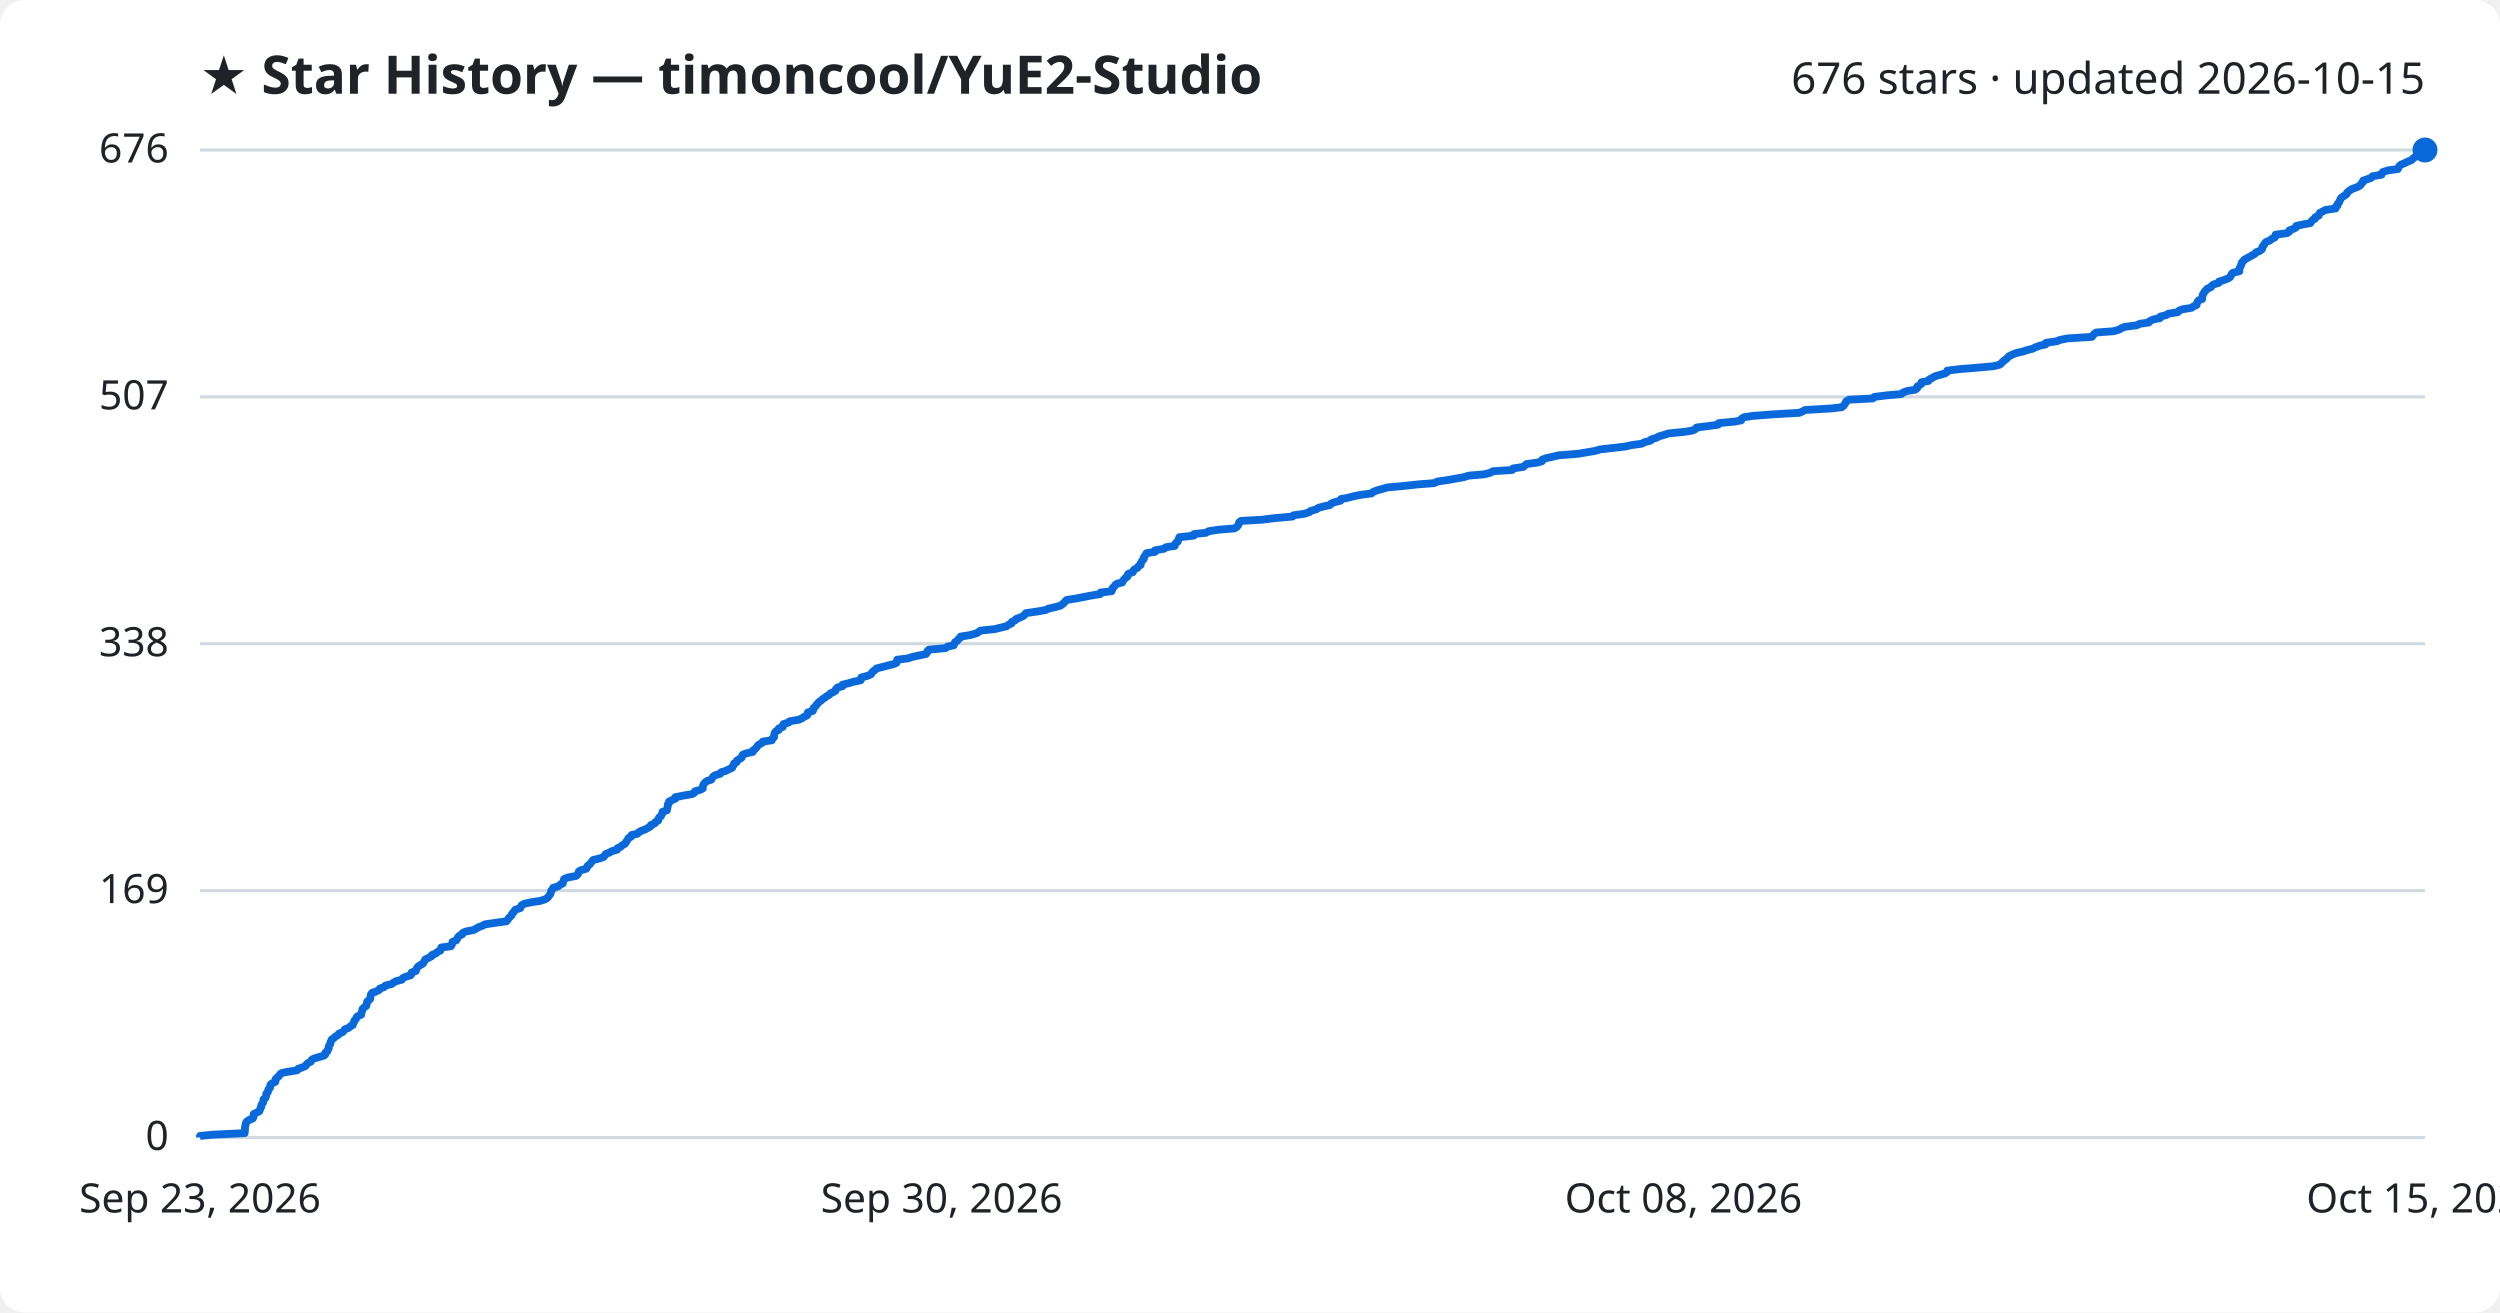
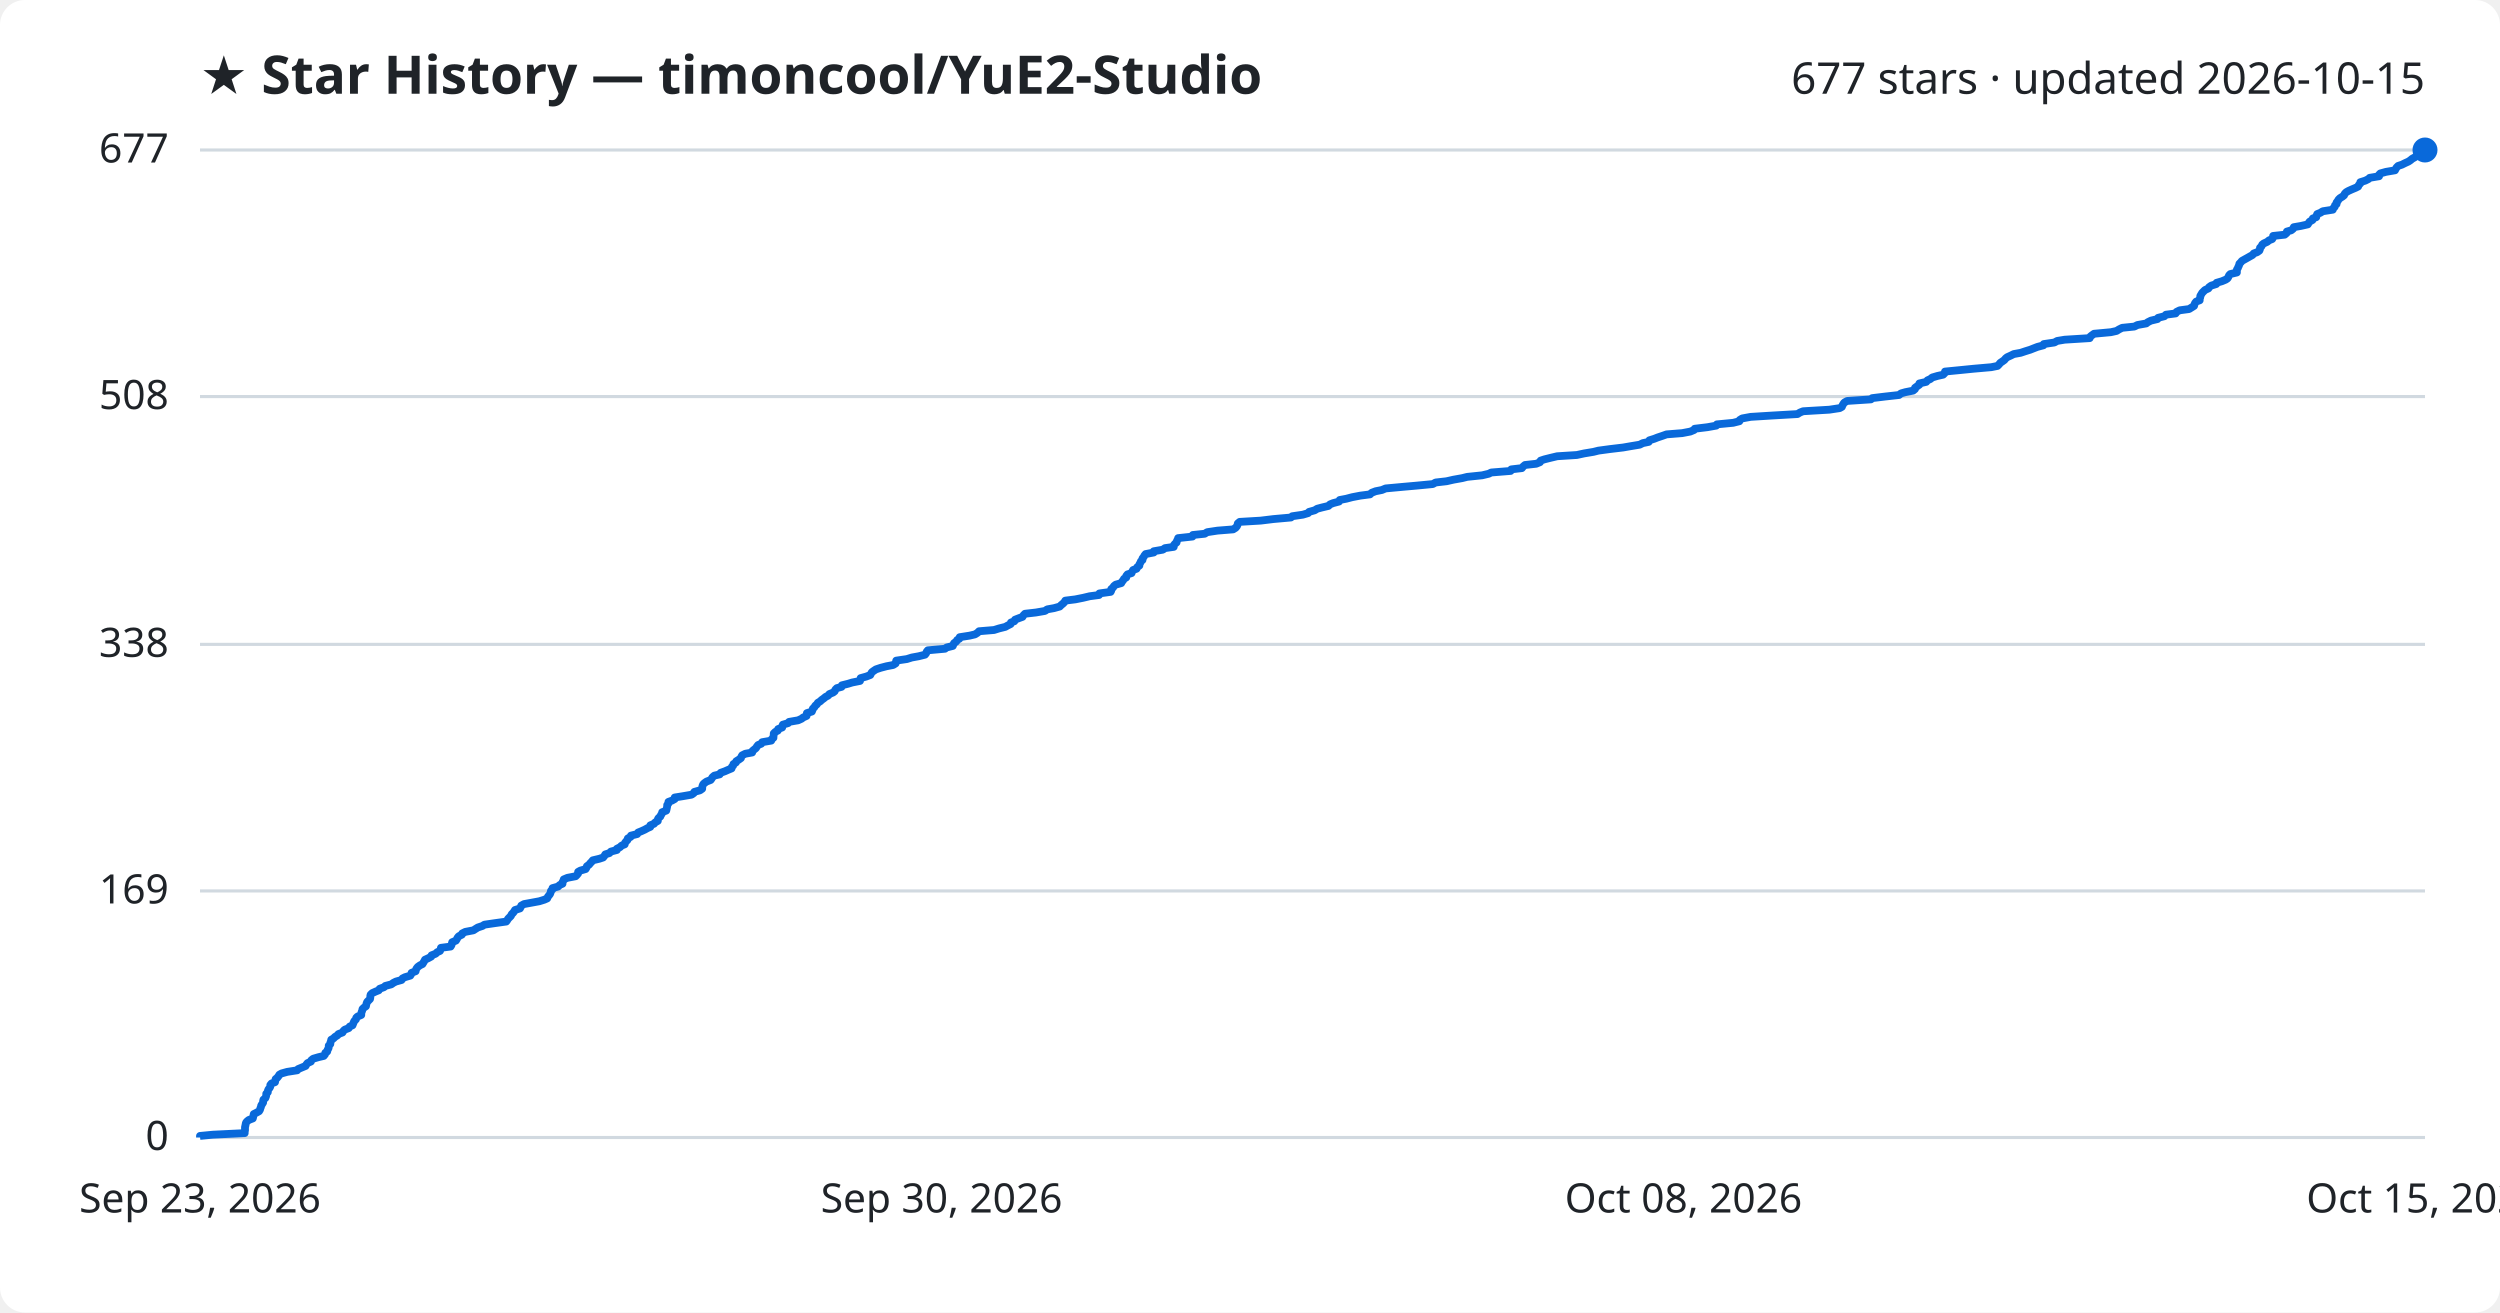
<svg xmlns="http://www.w3.org/2000/svg" viewBox="0 0 800 420" font-family="Segoe UI, sans-serif">
  <rect width="800" height="420" fill="#ffffff" rx="8" />
  <text x="64" y="30" fill="#1f2328" font-size="17" font-weight="700">★ Star History — timoncool/YuE2-Studio</text>
-   <text x="776" y="30" fill="#1f2328" font-size="14" text-anchor="end">676 stars · updated 2026-10-15</text>
+   <text x="776" y="30" fill="#1f2328" font-size="14" text-anchor="end">677 stars · updated 2026-10-15</text>
  <line x1="64" y1="364.0" x2="776" y2="364.0" stroke="#d1d9e0" stroke-width="1" />
  <text x="54" y="368.0" fill="#1f2328" font-size="13" text-anchor="end">0</text>
-   <line x1="64" y1="285.0" x2="776" y2="285.0" stroke="#d1d9e0" stroke-width="1" />
-   <text x="54" y="289.0" fill="#1f2328" font-size="13" text-anchor="end">169</text>
-   <line x1="64" y1="206.0" x2="776" y2="206.0" stroke="#d1d9e0" stroke-width="1" />
-   <text x="54" y="210.0" fill="#1f2328" font-size="13" text-anchor="end">338</text>
-   <line x1="64" y1="127.0" x2="776" y2="127.0" stroke="#d1d9e0" stroke-width="1" />
-   <text x="54" y="131.0" fill="#1f2328" font-size="13" text-anchor="end">507</text>
+   <line x1="64" y1="285.1" x2="776" y2="285.1" stroke="#d1d9e0" stroke-width="1" />
+   <text x="54" y="289.1" fill="#1f2328" font-size="13" text-anchor="end">169</text>
+   <line x1="64" y1="206.2" x2="776" y2="206.2" stroke="#d1d9e0" stroke-width="1" />
+   <text x="54" y="210.2" fill="#1f2328" font-size="13" text-anchor="end">338</text>
+   <line x1="64" y1="126.9" x2="776" y2="126.9" stroke="#d1d9e0" stroke-width="1" />
+   <text x="54" y="130.9" fill="#1f2328" font-size="13" text-anchor="end">508</text>
  <line x1="64" y1="48.0" x2="776" y2="48.0" stroke="#d1d9e0" stroke-width="1" />
-   <text x="54" y="52.0" fill="#1f2328" font-size="13" text-anchor="end">676</text>
-   <path d="M64.0,364.0 L64.0,363.5 L68.1,363.1 L78.3,362.6 L78.3,362.1 L78.4,361.7 L78.4,361.2 L78.4,360.7 L78.5,360.3 L78.6,359.8 L78.7,359.3 L79.0,358.9 L79.7,358.4 L80.9,357.9 L81.1,357.5 L81.1,357.0 L81.2,356.5 L82.0,356.1 L83.0,355.6 L83.2,355.1 L83.3,354.7 L83.6,354.2 L83.6,353.7 L83.9,353.2 L84.2,352.8 L84.3,352.3 L84.3,351.8 L84.9,351.4 L85.1,350.9 L85.2,350.4 L85.2,350.0 L85.7,349.5 L85.8,349.0 L85.9,348.6 L86.4,348.1 L86.5,347.6 L86.5,347.2 L87.0,346.7 L88.1,346.2 L88.2,345.8 L88.2,345.3 L88.7,344.8 L89.2,344.4 L89.5,343.9 L90.1,343.4 L91.9,343.0 L95.1,342.5 L95.4,342.0 L96.7,341.6 L97.8,341.1 L98.1,340.6 L98.5,340.2 L99.5,339.7 L99.7,339.2 L100.3,338.8 L101.9,338.3 L103.7,337.8 L104.1,337.4 L104.1,336.9 L104.8,336.4 L104.8,336.0 L105.2,335.5 L105.2,335.0 L105.3,334.6 L105.7,334.1 L105.7,333.6 L106.0,333.1 L106.1,332.7 L106.8,332.2 L107.3,331.7 L108.1,331.3 L108.4,330.8 L109.6,330.3 L110.0,329.9 L110.3,329.4 L111.6,328.9 L112.0,328.5 L112.9,328.0 L113.0,327.5 L113.3,327.1 L113.4,326.6 L113.9,326.1 L114.0,325.7 L114.4,325.2 L115.6,324.7 L115.6,324.3 L115.8,323.8 L115.9,323.3 L116.0,322.9 L116.5,322.4 L117.2,321.9 L117.3,321.5 L117.4,321.0 L117.5,320.5 L118.0,320.1 L118.5,319.6 L118.5,319.1 L118.6,318.7 L118.7,318.2 L119.1,317.7 L120.3,317.3 L121.3,316.8 L121.6,316.3 L122.9,315.9 L123.3,315.4 L125.3,314.9 L126.0,314.4 L126.7,314.0 L128.6,313.5 L128.9,313.0 L129.7,312.6 L131.4,312.1 L131.7,311.6 L131.7,311.2 L133.1,310.7 L133.2,310.2 L133.4,309.8 L133.8,309.3 L134.5,308.8 L135.3,308.4 L135.6,307.9 L135.9,307.4 L136.1,307.0 L137.2,306.5 L138.1,306.0 L138.2,305.6 L139.5,305.1 L140.0,304.6 L140.9,304.2 L141.1,303.7 L141.2,303.2 L144.3,302.8 L144.6,302.3 L144.7,301.8 L144.8,301.4 L146.0,300.9 L146.3,300.4 L146.5,300.0 L146.9,299.5 L147.9,299.0 L148.0,298.6 L149.0,298.1 L151.6,297.6 L152.3,297.2 L153.1,296.7 L154.5,296.2 L155.1,295.8 L158.6,295.3 L162.1,294.8 L162.5,294.3 L162.7,293.9 L163.2,293.4 L163.7,292.9 L163.8,292.5 L164.3,292.0 L164.6,291.5 L164.9,291.1 L166.5,290.6 L166.7,290.1 L166.9,289.7 L167.8,289.2 L170.1,288.7 L172.8,288.3 L174.4,287.8 L175.2,287.3 L175.5,286.9 L175.9,286.4 L176.2,285.9 L176.3,285.5 L176.4,285.0 L176.9,284.5 L177.0,284.1 L178.7,283.6 L179.2,283.1 L180.1,282.7 L180.2,282.2 L180.4,281.7 L180.5,281.3 L181.7,280.8 L184.3,280.3 L184.8,279.9 L185.1,279.4 L185.2,278.9 L185.8,278.5 L187.6,278.0 L187.9,277.5 L188.0,277.1 L188.7,276.6 L189.1,276.1 L189.4,275.7 L189.8,275.2 L191.9,274.7 L193.2,274.2 L193.5,273.8 L193.8,273.3 L195.1,272.8 L195.7,272.4 L197.5,271.9 L197.6,271.4 L198.6,271.0 L199.1,270.5 L200.0,270.0 L200.2,269.6 L200.6,269.1 L200.9,268.6 L201.1,268.2 L202.0,267.7 L202.1,267.2 L204.0,266.8 L204.4,266.3 L205.4,265.8 L206.5,265.4 L207.4,264.9 L208.2,264.4 L208.3,264.0 L209.5,263.5 L209.8,263.0 L210.6,262.6 L210.7,262.1 L210.9,261.6 L211.5,261.2 L211.7,260.7 L212.0,260.2 L212.0,259.8 L213.4,259.3 L213.5,258.8 L213.6,258.4 L213.7,257.9 L213.7,257.4 L214.1,257.0 L214.1,256.5 L215.1,256.0 L216.1,255.6 L216.1,255.1 L218.6,254.6 L221.5,254.1 L222.2,253.7 L222.4,253.2 L224.2,252.7 L224.9,252.3 L224.9,251.8 L225.0,251.3 L225.2,250.9 L225.6,250.4 L226.3,249.9 L227.6,249.5 L227.9,249.0 L228.2,248.5 L228.8,248.1 L230.5,247.6 L230.8,247.1 L232.2,246.7 L233.2,246.2 L234.3,245.7 L234.4,245.3 L234.8,244.8 L234.9,244.3 L235.7,243.9 L235.8,243.4 L236.6,242.9 L237.3,242.5 L237.4,242.0 L237.7,241.5 L238.7,241.1 L240.9,240.6 L241.0,240.1 L241.6,239.7 L242.1,239.2 L242.4,238.7 L242.8,238.3 L243.8,237.8 L244.1,237.3 L247.0,236.9 L247.1,236.4 L247.7,235.9 L247.7,235.4 L247.8,235.0 L247.9,234.5 L248.3,234.0 L249.2,233.6 L249.2,233.1 L250.5,232.6 L250.5,232.2 L250.7,231.7 L252.4,231.2 L252.7,230.8 L255.7,230.3 L256.7,229.8 L257.3,229.4 L258.3,228.9 L258.4,228.4 L258.5,228.0 L260.1,227.5 L260.3,227.0 L260.3,226.6 L260.9,226.1 L261.2,225.6 L261.6,225.2 L262.0,224.7 L262.7,224.2 L263.1,223.8 L263.9,223.3 L264.5,222.8 L265.3,222.4 L265.7,221.9 L266.8,221.4 L267.4,221.0 L267.5,220.5 L268.0,220.0 L269.6,219.6 L269.6,219.1 L271.7,218.6 L273.0,218.2 L275.4,217.7 L275.6,217.2 L275.6,216.8 L277.5,216.3 L278.7,215.8 L279.0,215.3 L279.3,214.9 L280.0,214.4 L280.5,213.9 L282.1,213.5 L284.0,213.0 L286.0,212.5 L286.9,212.1 L287.0,211.6 L287.1,211.1 L290.5,210.7 L292.0,210.2 L294.3,209.7 L296.3,209.3 L296.7,208.8 L296.8,208.3 L297.2,207.9 L302.6,207.4 L303.2,206.9 L305.2,206.5 L305.4,206.0 L305.6,205.5 L306.3,205.1 L306.6,204.6 L307.3,204.1 L307.4,203.7 L310.6,203.2 L312.3,202.7 L313.1,202.3 L313.7,201.8 L318.4,201.3 L320.0,200.9 L322.1,200.4 L322.7,199.9 L323.7,199.5 L323.8,199.0 L324.9,198.5 L325.1,198.1 L326.4,197.6 L327.5,197.1 L327.9,196.7 L328.3,196.2 L331.8,195.7 L334.7,195.2 L335.4,194.8 L337.6,194.3 L339.4,193.8 L339.9,193.4 L340.5,192.9 L340.9,192.4 L341.3,192.0 L344.4,191.5 L347.0,191.0 L349.0,190.6 L352.1,190.1 L352.2,189.6 L355.7,189.2 L355.9,188.7 L356.0,188.2 L356.5,187.8 L356.8,187.3 L357.4,186.8 L359.1,186.4 L359.3,185.9 L359.7,185.4 L360.1,185.0 L360.8,184.5 L360.8,184.0 L361.1,183.6 L362.5,183.1 L362.7,182.6 L363.0,182.2 L364.0,181.7 L364.3,181.2 L365.0,180.8 L365.0,180.3 L365.3,179.8 L365.5,179.4 L366.0,178.9 L366.0,178.4 L366.3,178.0 L366.6,177.5 L366.9,177.0 L369.6,176.6 L369.6,176.1 L372.5,175.6 L373.1,175.1 L375.9,174.7 L376.0,174.2 L376.3,173.7 L376.9,173.3 L377.0,172.8 L377.3,172.3 L377.4,171.9 L382.0,171.4 L382.1,170.9 L385.9,170.5 L386.7,170.0 L390.0,169.5 L395.0,169.1 L395.8,168.6 L396.2,168.1 L396.4,167.7 L396.5,167.2 L397.1,166.7 L403.9,166.3 L407.9,165.8 L413.6,165.3 L413.9,164.9 L417.4,164.4 L419.0,163.9 L419.4,163.5 L421.2,163.0 L421.9,162.5 L423.4,162.1 L425.6,161.6 L426.0,161.1 L427.1,160.7 L429.0,160.2 L429.1,159.7 L431.3,159.3 L433.2,158.8 L435.7,158.3 L438.9,157.9 L439.4,157.4 L440.7,156.9 L442.6,156.4 L443.8,156.0 L449.2,155.5 L453.8,155.0 L459.0,154.6 L459.9,154.1 L463.4,153.6 L465.6,153.2 L468.4,152.7 L470.0,152.2 L474.8,151.8 L476.9,151.3 L477.7,150.8 L483.9,150.4 L484.2,149.9 L487.5,149.4 L487.9,149.0 L488.5,148.5 L492.1,148.0 L493.4,147.6 L493.5,147.1 L494.8,146.6 L496.7,146.2 L498.8,145.7 L505.1,145.2 L507.4,144.8 L510.4,144.3 L512.1,143.8 L515.7,143.4 L520.0,142.9 L522.3,142.4 L525.3,142.0 L526.3,141.5 L528.2,141.0 L528.4,140.6 L530.0,140.1 L531.0,139.6 L532.4,139.2 L533.9,138.7 L538.9,138.2 L541.5,137.8 L542.6,137.3 L542.9,136.8 L547.0,136.3 L549.8,135.9 L550.0,135.4 L555.2,134.9 L557.2,134.5 L557.3,134.0 L558.1,133.5 L560.8,133.1 L567.2,132.6 L575.8,132.1 L576.7,131.7 L577.6,131.2 L586.1,130.7 L589.4,130.3 L590.0,129.8 L590.3,129.3 L590.6,128.9 L590.8,128.4 L591.7,127.9 L599.3,127.5 L599.8,127.0 L603.9,126.5 L608.4,126.1 L609.0,125.6 L610.4,125.1 L612.9,124.7 L613.5,124.2 L613.5,123.7 L614.2,123.3 L614.9,122.8 L614.9,122.3 L617.1,121.9 L617.4,121.4 L618.4,120.9 L619.0,120.5 L620.6,120.0 L622.4,119.5 L623.0,119.1 L623.1,118.6 L627.2,118.1 L632.2,117.7 L637.9,117.2 L639.9,116.7 L640.5,116.2 L640.8,115.8 L641.4,115.3 L642.1,114.8 L642.5,114.4 L643.0,113.9 L644.1,113.4 L645.1,113.0 L647.3,112.5 L648.8,112.0 L650.4,111.6 L651.4,111.1 L652.8,110.6 L654.6,110.2 L654.7,109.7 L658.2,109.2 L659.1,108.8 L661.5,108.3 L669.4,107.8 L669.7,107.4 L670.1,106.9 L670.8,106.4 L676.3,106.0 L678.1,105.5 L678.9,105.0 L679.9,104.6 L683.7,104.1 L684.8,103.6 L687.6,103.2 L688.0,102.7 L689.1,102.2 L691.2,101.8 L691.3,101.3 L693.3,100.8 L693.8,100.4 L696.9,99.9 L697.3,99.4 L698.3,99.0 L701.3,98.5 L702.0,98.0 L702.9,97.6 L703.0,97.1 L703.2,96.6 L703.6,96.1 L704.7,95.7 L704.7,95.2 L704.8,94.7 L704.9,94.3 L705.2,93.8 L705.5,93.3 L705.9,92.9 L706.3,92.4 L707.5,91.9 L707.7,91.5 L708.4,91.0 L710.0,90.5 L710.1,90.1 L711.7,89.6 L713.0,89.1 L713.6,88.7 L713.9,88.2 L714.1,87.7 L714.5,87.3 L716.6,86.8 L716.6,86.3 L716.6,85.9 L716.9,85.4 L717.1,84.9 L717.3,84.5 L717.4,84.0 L717.9,83.5 L718.2,83.1 L719.1,82.6 L720.0,82.1 L720.7,81.7 L721.6,81.2 L722.0,80.7 L723.1,80.3 L723.8,79.8 L724.0,79.3 L724.0,78.9 L724.5,78.4 L724.7,77.9 L725.2,77.4 L726.3,77.0 L726.9,76.5 L727.9,76.0 L728.2,75.6 L728.2,75.1 L731.9,74.6 L732.5,74.2 L732.6,73.7 L734.0,73.2 L734.7,72.8 L734.8,72.3 L737.1,71.8 L739.3,71.4 L739.6,70.9 L740.0,70.4 L740.8,70.0 L740.9,69.5 L742.0,69.0 L742.1,68.6 L742.4,68.1 L743.4,67.6 L744.1,67.2 L747.4,66.7 L747.4,66.2 L748.0,65.8 L748.0,65.3 L748.5,64.8 L748.6,64.4 L748.9,63.9 L749.1,63.4 L749.6,63.0 L750.4,62.5 L751.0,62.0 L751.1,61.6 L751.7,61.1 L752.4,60.6 L753.4,60.2 L754.7,59.7 L755.4,59.2 L755.6,58.8 L756.1,58.3 L756.2,57.8 L757.7,57.3 L758.8,56.9 L759.2,56.4 L762.1,55.9 L762.1,55.5 L762.6,55.0 L764.3,54.5 L767.3,54.1 L767.5,53.6 L767.8,53.1 L768.3,52.7 L769.5,52.2 L770.5,51.7 L771.6,51.3 L772.1,50.8 L772.7,50.3 L773.6,49.9 L774.1,49.4 L775.3,48.9 L775.4,48.5 L775.7,48.0 L776.0,48.0" fill="none" stroke="#0969da" stroke-width="2.5" stroke-linejoin="round" />
+   <text x="54" y="52.0" fill="#1f2328" font-size="13" text-anchor="end">677</text>
+   <path d="M64.0,364.0 L64.0,363.5 L68.1,363.1 L78.3,362.6 L78.3,362.1 L78.4,361.7 L78.4,361.2 L78.4,360.7 L78.5,360.3 L78.6,359.8 L78.7,359.3 L79.0,358.9 L79.6,358.4 L80.9,357.9 L81.0,357.5 L81.1,357.0 L81.2,356.5 L82.0,356.1 L82.9,355.6 L83.2,355.1 L83.3,354.7 L83.5,354.2 L83.6,353.7 L83.9,353.3 L84.2,352.8 L84.2,352.3 L84.3,351.9 L84.9,351.4 L85.1,350.9 L85.2,350.5 L85.2,350.0 L85.7,349.5 L85.7,349.1 L85.9,348.6 L86.3,348.1 L86.5,347.7 L86.5,347.2 L86.9,346.7 L88.0,346.3 L88.1,345.8 L88.2,345.3 L88.7,344.9 L89.1,344.4 L89.4,343.9 L90.1,343.5 L91.9,343.0 L95.1,342.5 L95.4,342.1 L96.6,341.6 L97.8,341.1 L98.0,340.7 L98.4,340.2 L99.5,339.7 L99.6,339.3 L100.2,338.8 L101.9,338.3 L103.6,337.9 L104.0,337.4 L104.1,336.9 L104.7,336.5 L104.8,336.0 L105.1,335.5 L105.2,335.1 L105.2,334.6 L105.7,334.1 L105.7,333.7 L105.9,333.2 L106.0,332.7 L106.7,332.3 L107.2,331.8 L108.0,331.3 L108.3,330.9 L109.6,330.4 L109.9,329.9 L110.3,329.5 L111.6,329.0 L111.9,328.5 L112.8,328.1 L113.0,327.6 L113.2,327.1 L113.4,326.7 L113.9,326.2 L114.0,325.7 L114.4,325.3 L115.6,324.8 L115.6,324.3 L115.7,323.9 L115.9,323.4 L116.0,322.9 L116.4,322.5 L117.1,322.0 L117.2,321.5 L117.3,321.1 L117.5,320.6 L118.0,320.1 L118.4,319.7 L118.5,319.2 L118.5,318.7 L118.6,318.3 L119.1,317.8 L120.2,317.3 L121.2,316.9 L121.5,316.4 L122.9,315.9 L123.3,315.5 L125.2,315.0 L125.9,314.5 L126.7,314.1 L128.5,313.6 L128.8,313.1 L129.6,312.7 L131.3,312.2 L131.6,311.7 L131.7,311.3 L133.0,310.8 L133.1,310.3 L133.3,309.9 L133.7,309.4 L134.4,308.9 L135.2,308.5 L135.5,308.0 L135.8,307.5 L136.0,307.1 L137.1,306.6 L138.0,306.1 L138.1,305.7 L139.4,305.2 L139.9,304.7 L140.8,304.3 L141.0,303.8 L141.1,303.3 L144.2,302.9 L144.5,302.4 L144.6,301.9 L144.7,301.5 L145.9,301.0 L146.2,300.5 L146.4,300.1 L146.8,299.6 L147.8,299.1 L147.9,298.7 L148.9,298.2 L151.5,297.7 L152.1,297.3 L152.9,296.8 L154.4,296.3 L155.0,295.9 L158.4,295.4 L162.0,294.9 L162.3,294.5 L162.6,294.0 L163.1,293.5 L163.5,293.1 L163.7,292.6 L164.2,292.1 L164.5,291.7 L164.8,291.2 L166.4,290.7 L166.6,290.3 L166.8,289.8 L167.7,289.3 L169.9,288.9 L172.6,288.4 L174.2,287.9 L175.1,287.5 L175.3,287.0 L175.7,286.5 L176.0,286.1 L176.2,285.6 L176.3,285.1 L176.8,284.6 L176.8,284.2 L178.6,283.7 L179.1,283.2 L180.0,282.8 L180.0,282.3 L180.3,281.8 L180.4,281.4 L181.6,280.9 L184.2,280.4 L184.6,280.0 L185.0,279.5 L185.0,279.0 L185.7,278.6 L187.4,278.1 L187.7,277.6 L187.8,277.2 L188.5,276.7 L188.9,276.2 L189.3,275.8 L189.7,275.3 L191.8,274.8 L193.0,274.4 L193.4,273.9 L193.7,273.4 L195.0,273.0 L195.5,272.5 L197.4,272.0 L197.4,271.6 L198.4,271.1 L198.9,270.6 L199.9,270.2 L200.0,269.7 L200.4,269.2 L200.8,268.8 L200.9,268.3 L201.8,267.8 L201.9,267.4 L203.9,266.9 L204.2,266.4 L205.2,266.0 L206.3,265.5 L207.2,265.0 L208.1,264.6 L208.1,264.1 L209.3,263.6 L209.6,263.2 L210.5,262.7 L210.5,262.2 L210.7,261.8 L211.3,261.3 L211.5,260.8 L211.8,260.4 L211.9,259.9 L213.2,259.4 L213.3,259.0 L213.4,258.5 L213.5,258.0 L213.5,257.6 L213.9,257.1 L213.9,256.6 L215.0,256.2 L215.9,255.7 L215.9,255.2 L218.4,254.8 L221.3,254.3 L222.0,253.8 L222.2,253.4 L224.0,252.9 L224.7,252.4 L224.7,252.0 L224.8,251.5 L225.0,251.0 L225.4,250.6 L226.1,250.1 L227.4,249.6 L227.7,249.2 L228.0,248.7 L228.6,248.2 L230.3,247.8 L230.6,247.3 L232.0,246.8 L232.9,246.4 L234.1,245.9 L234.2,245.4 L234.6,245.0 L234.7,244.5 L235.5,244.0 L235.6,243.6 L236.4,243.1 L237.1,242.6 L237.2,242.2 L237.5,241.7 L238.5,241.2 L240.7,240.8 L240.8,240.3 L241.4,239.8 L241.9,239.4 L242.2,238.9 L242.6,238.4 L243.6,238.0 L243.9,237.5 L246.8,237.0 L246.9,236.6 L247.5,236.1 L247.5,235.6 L247.6,235.2 L247.6,234.7 L248.1,234.2 L248.9,233.8 L249.0,233.3 L250.3,232.8 L250.3,232.4 L250.5,231.9 L252.2,231.4 L252.5,231.0 L255.4,230.5 L256.5,230.0 L257.0,229.6 L258.1,229.1 L258.2,228.6 L258.2,228.2 L259.8,227.7 L260.0,227.2 L260.1,226.8 L260.6,226.3 L260.9,225.8 L261.4,225.4 L261.7,224.9 L262.5,224.4 L262.9,224.0 L263.6,223.5 L264.2,223.0 L265.0,222.6 L265.4,222.1 L266.6,221.6 L267.1,221.2 L267.3,220.7 L267.8,220.2 L269.3,219.8 L269.4,219.3 L271.4,218.8 L272.7,218.4 L275.2,217.9 L275.3,217.4 L275.4,217.0 L277.2,216.5 L278.5,216.0 L278.7,215.6 L279.0,215.1 L279.7,214.6 L280.3,214.2 L281.8,213.7 L283.7,213.2 L285.8,212.8 L286.6,212.3 L286.7,211.8 L286.8,211.4 L290.2,210.9 L291.8,210.4 L294.0,210.0 L296.0,209.5 L296.4,209.0 L296.5,208.6 L296.9,208.1 L302.4,207.6 L302.9,207.2 L304.9,206.7 L305.1,206.2 L305.3,205.8 L306.0,205.3 L306.3,204.8 L307.0,204.4 L307.1,203.9 L310.3,203.4 L312.0,203.0 L312.8,202.5 L313.3,202.0 L318.1,201.6 L319.7,201.1 L321.7,200.6 L322.4,200.2 L323.4,199.7 L323.5,199.2 L324.6,198.8 L324.8,198.3 L326.1,197.8 L327.2,197.4 L327.5,196.9 L328.0,196.4 L331.5,196.0 L334.4,195.5 L335.1,195.0 L337.3,194.6 L339.1,194.1 L339.6,193.6 L340.1,193.2 L340.6,192.7 L340.9,192.2 L344.1,191.8 L346.6,191.3 L348.7,190.8 L351.7,190.4 L351.8,189.9 L355.4,189.4 L355.6,189.0 L355.6,188.5 L356.2,188.0 L356.4,187.6 L357.0,187.1 L358.8,186.6 L359.0,186.2 L359.4,185.7 L359.7,185.2 L360.4,184.8 L360.4,184.3 L360.8,183.8 L362.1,183.4 L362.3,182.9 L362.6,182.4 L363.7,182.0 L363.9,181.5 L364.6,181.0 L364.6,180.6 L364.9,180.1 L365.1,179.6 L365.6,179.2 L365.6,178.7 L366.0,178.2 L366.2,177.8 L366.6,177.3 L369.2,176.8 L369.2,176.4 L372.1,175.9 L372.8,175.4 L375.6,175.0 L375.6,174.5 L376.0,174.0 L376.5,173.6 L376.6,173.1 L376.9,172.6 L377.0,172.2 L381.6,171.7 L381.7,171.2 L385.5,170.8 L386.3,170.3 L389.6,169.8 L394.6,169.4 L395.4,168.9 L395.8,168.4 L396.0,168.0 L396.1,167.5 L396.7,167.0 L403.4,166.6 L407.5,166.1 L413.1,165.6 L413.5,165.2 L416.9,164.7 L418.6,164.2 L418.9,163.8 L420.7,163.3 L421.5,162.8 L423.0,162.4 L425.1,161.9 L425.6,161.4 L426.6,161.0 L428.5,160.5 L428.7,160.0 L430.8,159.6 L432.7,159.1 L435.3,158.6 L438.4,158.2 L438.9,157.7 L440.2,157.2 L442.2,156.8 L443.4,156.3 L448.8,155.8 L453.3,155.4 L458.5,154.9 L459.4,154.4 L462.9,154.0 L465.1,153.5 L467.9,153.0 L469.5,152.6 L474.3,152.1 L476.4,151.6 L477.2,151.2 L483.4,150.7 L483.6,150.2 L487.0,149.8 L487.4,149.3 L488.0,148.8 L491.6,148.4 L492.8,147.9 L493.0,147.4 L494.2,147.0 L496.2,146.5 L498.3,146.0 L504.6,145.6 L506.9,145.1 L509.9,144.6 L511.5,144.2 L515.2,143.7 L519.4,143.2 L521.7,142.8 L524.7,142.3 L525.7,141.8 L527.6,141.4 L527.8,140.9 L529.4,140.4 L530.4,140.0 L531.9,139.5 L533.3,139.0 L538.3,138.6 L540.9,138.1 L542.1,137.6 L542.3,137.2 L546.4,136.7 L549.2,136.2 L549.4,135.8 L554.6,135.3 L556.6,134.8 L556.7,134.4 L557.5,133.9 L560.2,133.4 L566.6,133.0 L575.2,132.5 L576.0,132.0 L577.0,131.6 L585.4,131.1 L588.7,130.6 L589.4,130.2 L589.6,129.7 L589.9,129.2 L590.2,128.8 L591.1,128.3 L598.7,127.8 L599.1,127.4 L603.2,126.9 L607.7,126.4 L608.3,125.9 L609.7,125.5 L612.2,125.0 L612.8,124.5 L612.8,124.1 L613.5,123.6 L614.2,123.1 L614.2,122.7 L616.4,122.2 L616.8,121.7 L617.7,121.3 L618.3,120.8 L620.0,120.3 L621.8,119.9 L622.3,119.4 L622.4,118.9 L626.5,118.5 L631.5,118.0 L637.2,117.5 L639.2,117.1 L639.7,116.6 L640.1,116.1 L640.7,115.7 L641.4,115.2 L641.8,114.7 L642.3,114.3 L643.4,113.8 L644.4,113.3 L646.6,112.9 L648.1,112.4 L649.7,111.9 L650.7,111.5 L652.0,111.0 L653.9,110.5 L654.0,110.1 L657.4,109.6 L658.3,109.1 L660.7,108.7 L668.7,108.2 L668.9,107.7 L669.4,107.3 L670.1,106.8 L675.5,106.3 L677.3,105.9 L678.1,105.4 L679.1,104.9 L683.0,104.5 L684.0,104.0 L686.8,103.5 L687.3,103.1 L688.3,102.6 L690.4,102.1 L690.6,101.7 L692.6,101.2 L693.1,100.7 L696.2,100.3 L696.5,99.8 L697.5,99.3 L700.5,98.9 L701.3,98.4 L702.1,97.9 L702.2,97.5 L702.4,97.0 L702.8,96.5 L703.9,96.1 L703.9,95.6 L704.1,95.1 L704.1,94.7 L704.4,94.2 L704.7,93.7 L705.1,93.3 L705.6,92.8 L706.7,92.3 L706.9,91.9 L707.6,91.4 L709.2,90.9 L709.3,90.5 L711.0,90.0 L712.2,89.5 L712.8,89.1 L713.1,88.6 L713.3,88.1 L713.7,87.7 L715.8,87.2 L715.8,86.7 L715.8,86.3 L716.1,85.8 L716.3,85.3 L716.5,84.9 L716.6,84.4 L717.1,83.9 L717.4,83.5 L718.3,83.0 L719.2,82.5 L719.9,82.1 L720.8,81.6 L721.2,81.1 L722.3,80.7 L723.0,80.2 L723.2,79.7 L723.2,79.3 L723.7,78.8 L723.9,78.3 L724.4,77.9 L725.5,77.4 L726.1,76.9 L727.1,76.5 L727.4,76.0 L727.4,75.5 L731.1,75.1 L731.7,74.6 L731.8,74.1 L733.2,73.7 L733.8,73.2 L734.0,72.7 L736.3,72.3 L738.5,71.8 L738.8,71.3 L739.1,70.9 L740.0,70.4 L740.1,69.9 L741.2,69.5 L741.3,69.0 L741.5,68.5 L742.5,68.1 L743.3,67.6 L746.5,67.1 L746.6,66.7 L747.1,66.2 L747.2,65.7 L747.7,65.3 L747.7,64.8 L748.1,64.3 L748.3,63.9 L748.8,63.4 L749.6,62.9 L750.1,62.5 L750.3,62.0 L750.8,61.5 L751.5,61.1 L752.6,60.6 L753.8,60.1 L754.6,59.7 L754.8,59.2 L755.3,58.7 L755.3,58.3 L756.9,57.8 L757.9,57.3 L758.3,56.9 L761.3,56.4 L761.3,55.9 L761.7,55.5 L763.5,55.0 L766.4,54.5 L766.6,54.1 L766.9,53.6 L767.4,53.1 L768.6,52.7 L769.6,52.2 L770.7,51.7 L771.3,51.3 L771.9,50.8 L772.8,50.3 L773.2,49.9 L774.5,49.4 L774.5,48.9 L774.9,48.5 L776.0,48.0 L776.0,48.0" fill="none" stroke="#0969da" stroke-width="2.5" stroke-linejoin="round" />
  <circle cx="776.0" cy="48.0" r="4" fill="#0969da" />
  <text x="64.0" y="388" fill="#1f2328" font-size="13" text-anchor="middle">Sep 23, 2026</text>
  <text x="301.3" y="388" fill="#1f2328" font-size="13" text-anchor="middle">Sep 30, 2026</text>
  <text x="538.7" y="388" fill="#1f2328" font-size="13" text-anchor="middle">Oct 08, 2026</text>
  <text x="776.0" y="388" fill="#1f2328" font-size="13" text-anchor="middle">Oct 15, 2026</text>
</svg>
